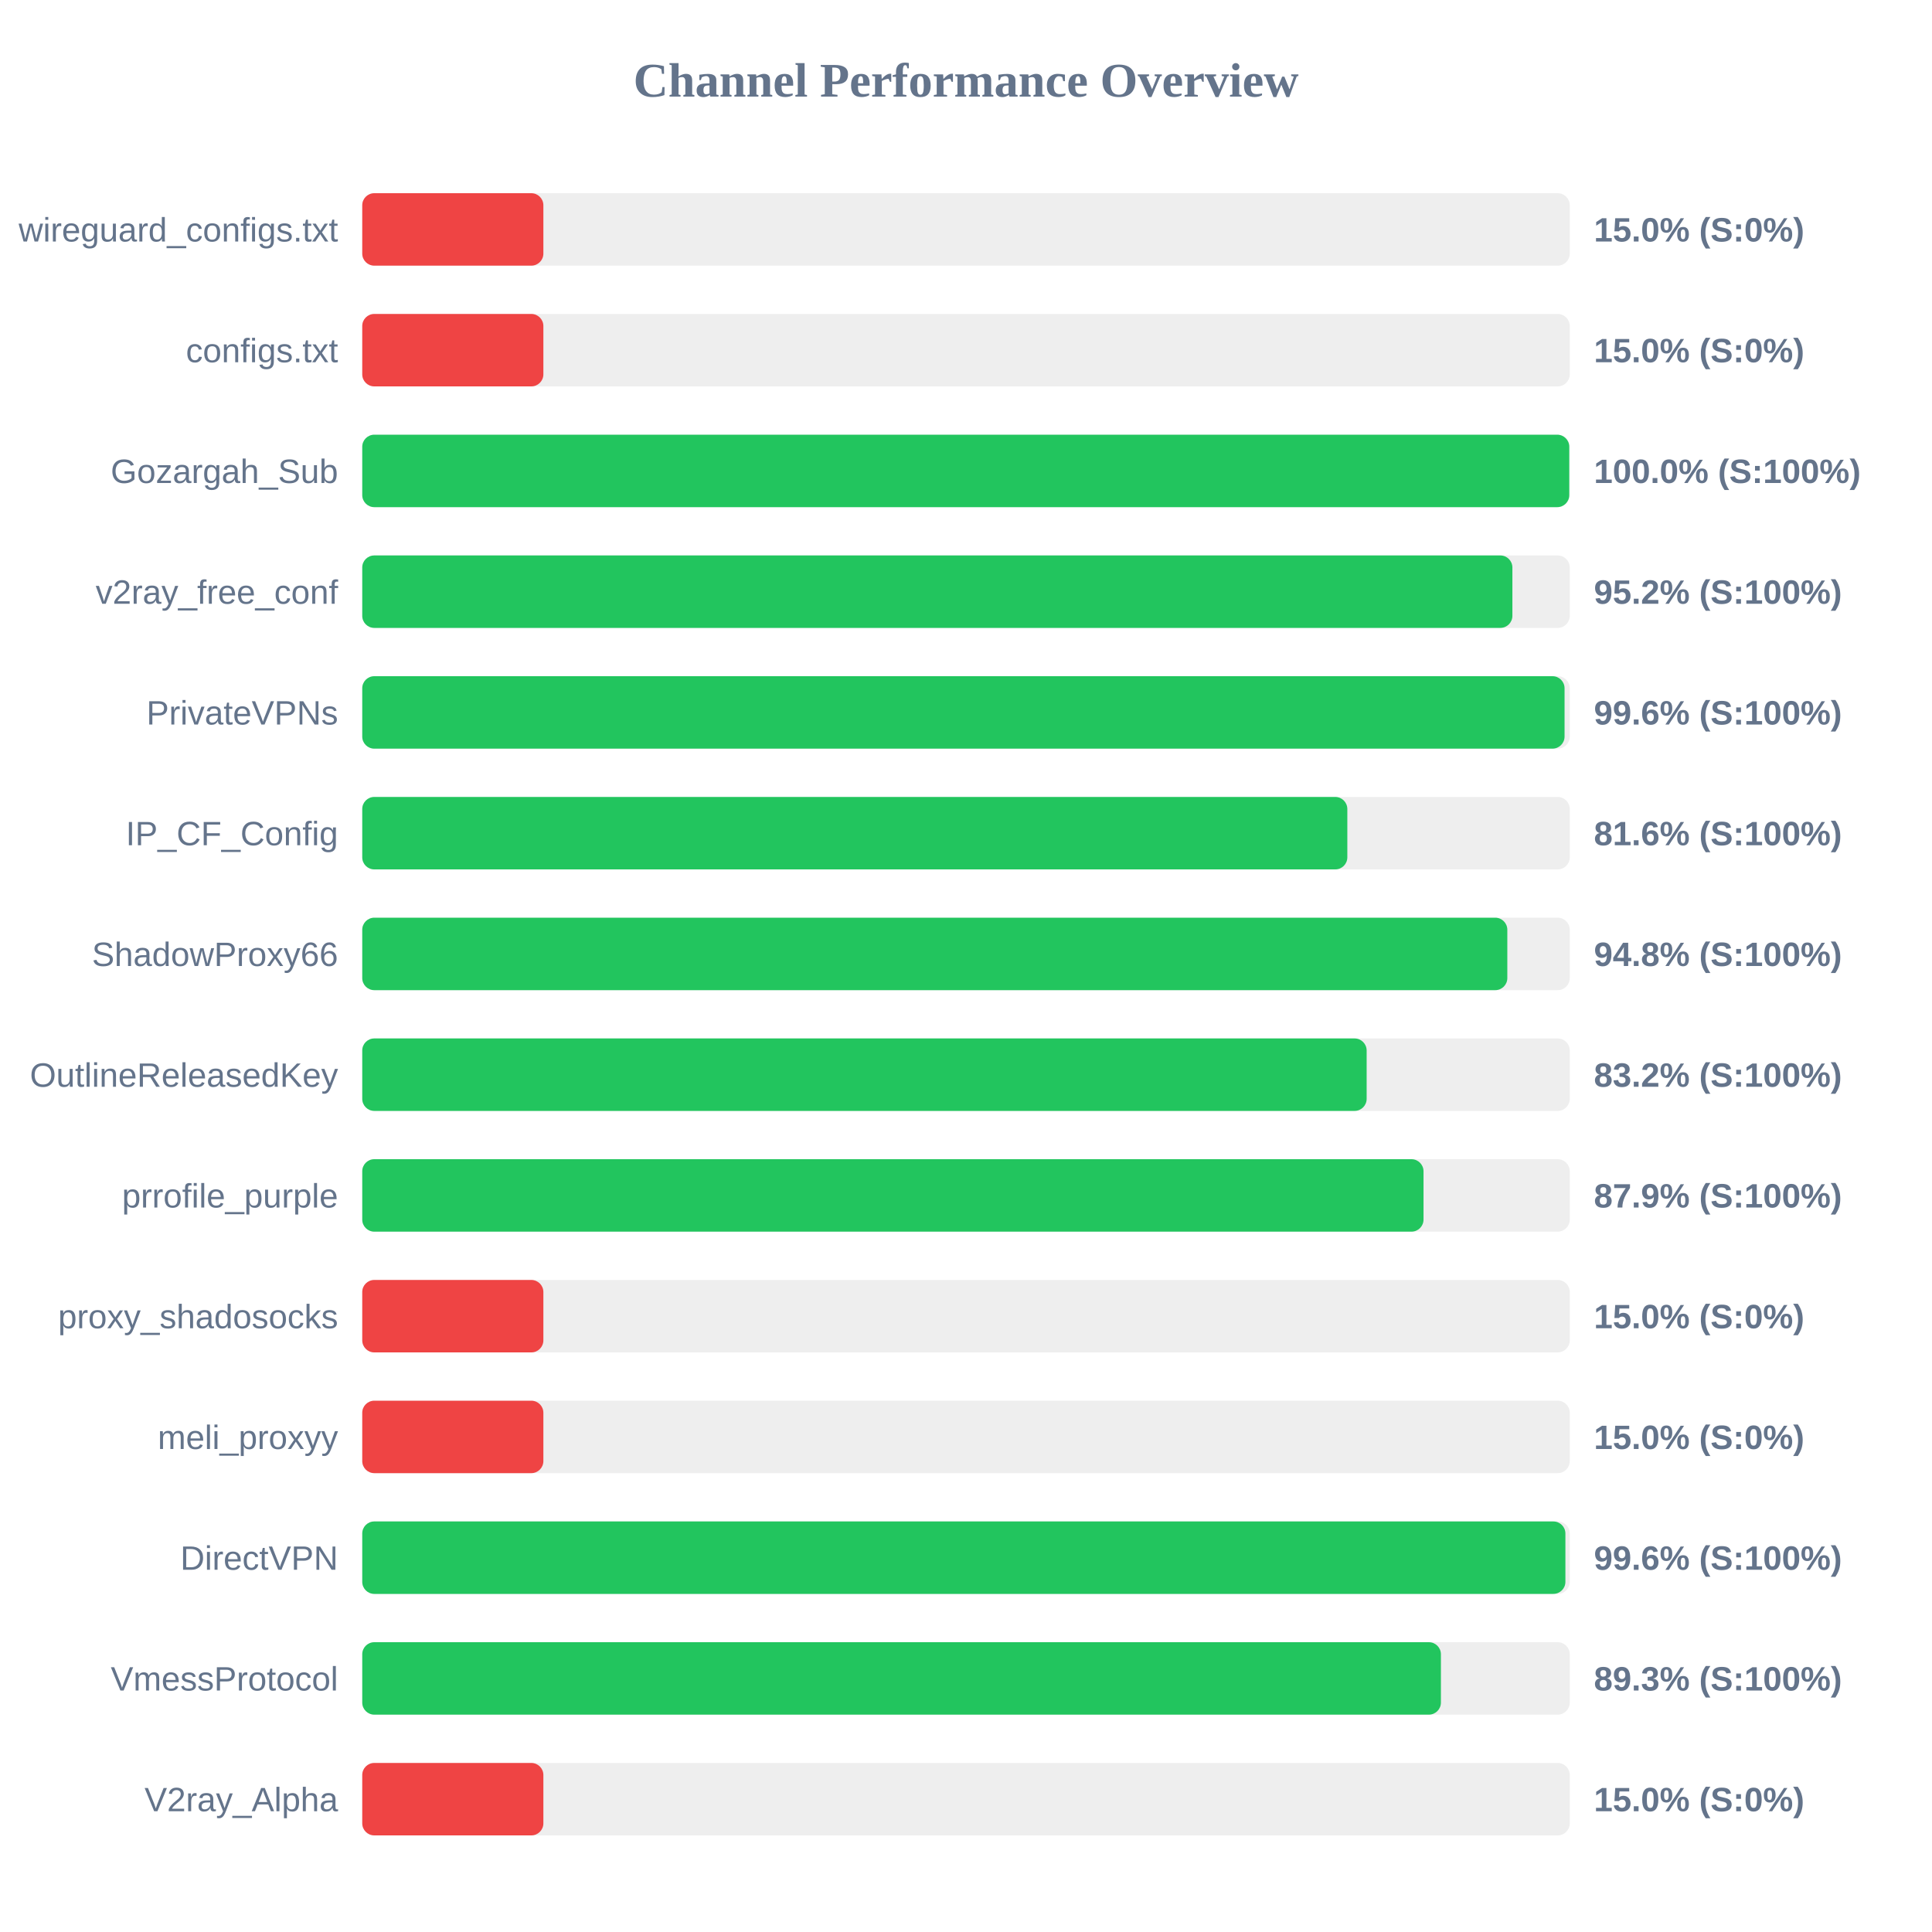
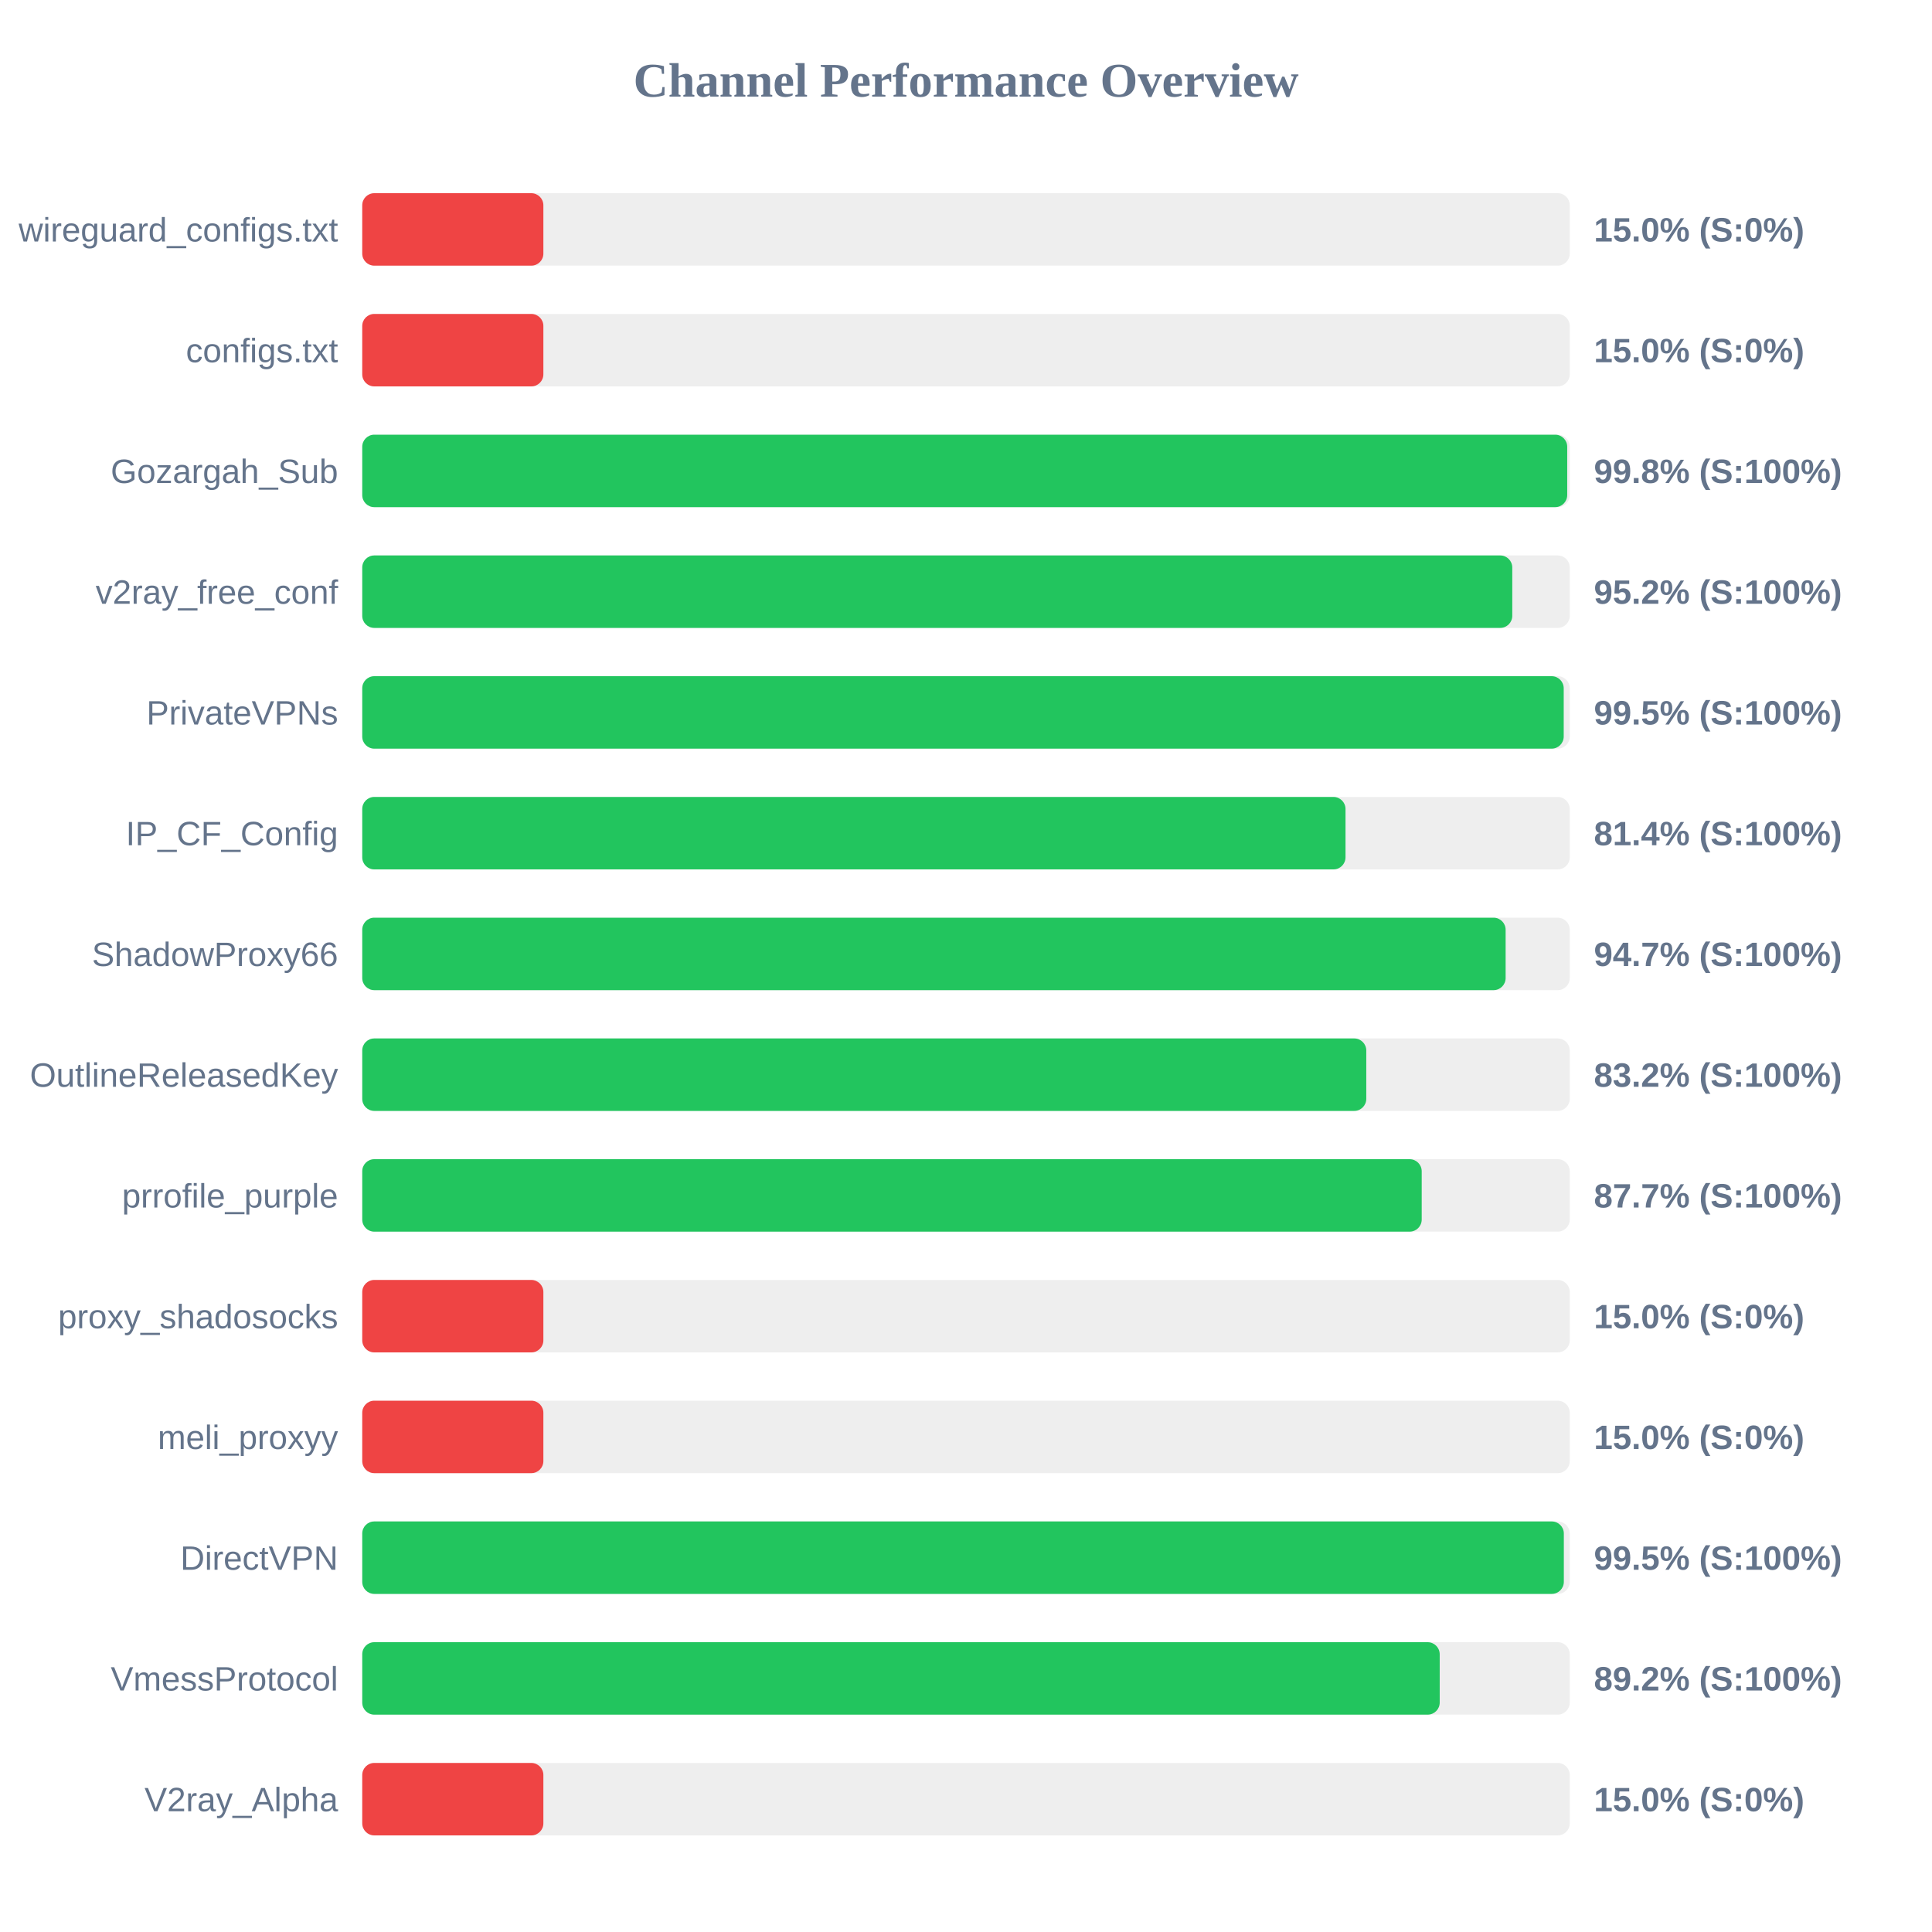
<svg xmlns="http://www.w3.org/2000/svg" width="800" height="800" version="1.1">
  <style>
        .row { font: 14px Arial; fill: #64748b; }
        .score { font: bold 14px Arial; fill: #64748b; }
    </style>
  <text x="400" y="40" text-anchor="middle" font-size="20px" font-weight="bold" fill="#64748b">Channel Performance Overview</text>
  <rect x="150" y="80" width="500" height="30" fill="#eee" rx="5" />
  <rect x="150" y="80" width="75.0" height="30" fill="#ef4444" rx="5" />
  <text x="140" y="100" text-anchor="end" class="row">wireguard_configs.txt</text>
  <text x="660" y="100" text-anchor="start" class="score">15.0% (S:0%)</text>
  <rect x="150" y="130" width="500" height="30" fill="#eee" rx="5" />
  <rect x="150" y="130" width="75.0" height="30" fill="#ef4444" rx="5" />
  <text x="140" y="150" text-anchor="end" class="row">configs.txt</text>
  <text x="660" y="150" text-anchor="start" class="score">15.0% (S:0%)</text>
  <rect x="150" y="180" width="500" height="30" fill="#eee" rx="5" />
-   <rect x="150" y="180" width="499.8" height="30" fill="#22c55e" rx="5" />
+   <rect x="150" y="180" width="498.95" height="30" fill="#22c55e" rx="5" />
  <text x="140" y="200" text-anchor="end" class="row">Gozargah_Sub</text>
-   <text x="660" y="200" text-anchor="start" class="score">100.0% (S:100%)</text>
+   <text x="660" y="200" text-anchor="start" class="score">99.8% (S:100%)</text>
  <rect x="150" y="230" width="500" height="30" fill="#eee" rx="5" />
-   <rect x="150" y="230" width="476.25" height="30" fill="#22c55e" rx="5" />
+   <rect x="150" y="230" width="476.2" height="30" fill="#22c55e" rx="5" />
  <text x="140" y="250" text-anchor="end" class="row">v2ray_free_conf</text>
  <text x="660" y="250" text-anchor="start" class="score">95.2% (S:100%)</text>
  <rect x="150" y="280" width="500" height="30" fill="#eee" rx="5" />
-   <rect x="150" y="280" width="497.85" height="30" fill="#22c55e" rx="5" />
+   <rect x="150" y="280" width="497.5" height="30" fill="#22c55e" rx="5" />
  <text x="140" y="300" text-anchor="end" class="row">PrivateVPNs</text>
-   <text x="660" y="300" text-anchor="start" class="score">99.6% (S:100%)</text>
+   <text x="660" y="300" text-anchor="start" class="score">99.5% (S:100%)</text>
  <rect x="150" y="330" width="500" height="30" fill="#eee" rx="5" />
-   <rect x="150" y="330" width="407.9" height="30" fill="#22c55e" rx="5" />
+   <rect x="150" y="330" width="407.15" height="30" fill="#22c55e" rx="5" />
  <text x="140" y="350" text-anchor="end" class="row">IP_CF_Config</text>
-   <text x="660" y="350" text-anchor="start" class="score">81.6% (S:100%)</text>
+   <text x="660" y="350" text-anchor="start" class="score">81.4% (S:100%)</text>
  <rect x="150" y="380" width="500" height="30" fill="#eee" rx="5" />
-   <rect x="150" y="380" width="474.15" height="30" fill="#22c55e" rx="5" />
+   <rect x="150" y="380" width="473.45" height="30" fill="#22c55e" rx="5" />
  <text x="140" y="400" text-anchor="end" class="row">ShadowProxy66</text>
-   <text x="660" y="400" text-anchor="start" class="score">94.8% (S:100%)</text>
+   <text x="660" y="400" text-anchor="start" class="score">94.7% (S:100%)</text>
  <rect x="150" y="430" width="500" height="30" fill="#eee" rx="5" />
-   <rect x="150" y="430" width="415.9" height="30" fill="#22c55e" rx="5" />
+   <rect x="150" y="430" width="415.75" height="30" fill="#22c55e" rx="5" />
  <text x="140" y="450" text-anchor="end" class="row">OutlineReleasedKey</text>
  <text x="660" y="450" text-anchor="start" class="score">83.2% (S:100%)</text>
  <rect x="150" y="480" width="500" height="30" fill="#eee" rx="5" />
-   <rect x="150" y="480" width="439.45" height="30" fill="#22c55e" rx="5" />
+   <rect x="150" y="480" width="438.7" height="30" fill="#22c55e" rx="5" />
  <text x="140" y="500" text-anchor="end" class="row">prrofile_purple</text>
-   <text x="660" y="500" text-anchor="start" class="score">87.9% (S:100%)</text>
+   <text x="660" y="500" text-anchor="start" class="score">87.7% (S:100%)</text>
  <rect x="150" y="530" width="500" height="30" fill="#eee" rx="5" />
  <rect x="150" y="530" width="75.0" height="30" fill="#ef4444" rx="5" />
  <text x="140" y="550" text-anchor="end" class="row">proxy_shadosocks</text>
  <text x="660" y="550" text-anchor="start" class="score">15.0% (S:0%)</text>
  <rect x="150" y="580" width="500" height="30" fill="#eee" rx="5" />
  <rect x="150" y="580" width="75.0" height="30" fill="#ef4444" rx="5" />
  <text x="140" y="600" text-anchor="end" class="row">meli_proxyy</text>
  <text x="660" y="600" text-anchor="start" class="score">15.0% (S:0%)</text>
  <rect x="150" y="630" width="500" height="30" fill="#eee" rx="5" />
-   <rect x="150" y="630" width="498.2" height="30" fill="#22c55e" rx="5" />
+   <rect x="150" y="630" width="497.55" height="30" fill="#22c55e" rx="5" />
  <text x="140" y="650" text-anchor="end" class="row">DirectVPN</text>
-   <text x="660" y="650" text-anchor="start" class="score">99.6% (S:100%)</text>
+   <text x="660" y="650" text-anchor="start" class="score">99.5% (S:100%)</text>
  <rect x="150" y="680" width="500" height="30" fill="#eee" rx="5" />
-   <rect x="150" y="680" width="446.65" height="30" fill="#22c55e" rx="5" />
+   <rect x="150" y="680" width="446.15" height="30" fill="#22c55e" rx="5" />
  <text x="140" y="700" text-anchor="end" class="row">VmessProtocol</text>
-   <text x="660" y="700" text-anchor="start" class="score">89.3% (S:100%)</text>
+   <text x="660" y="700" text-anchor="start" class="score">89.2% (S:100%)</text>
  <rect x="150" y="730" width="500" height="30" fill="#eee" rx="5" />
  <rect x="150" y="730" width="75.0" height="30" fill="#ef4444" rx="5" />
  <text x="140" y="750" text-anchor="end" class="row">V2ray_Alpha</text>
  <text x="660" y="750" text-anchor="start" class="score">15.0% (S:0%)</text>
</svg>
